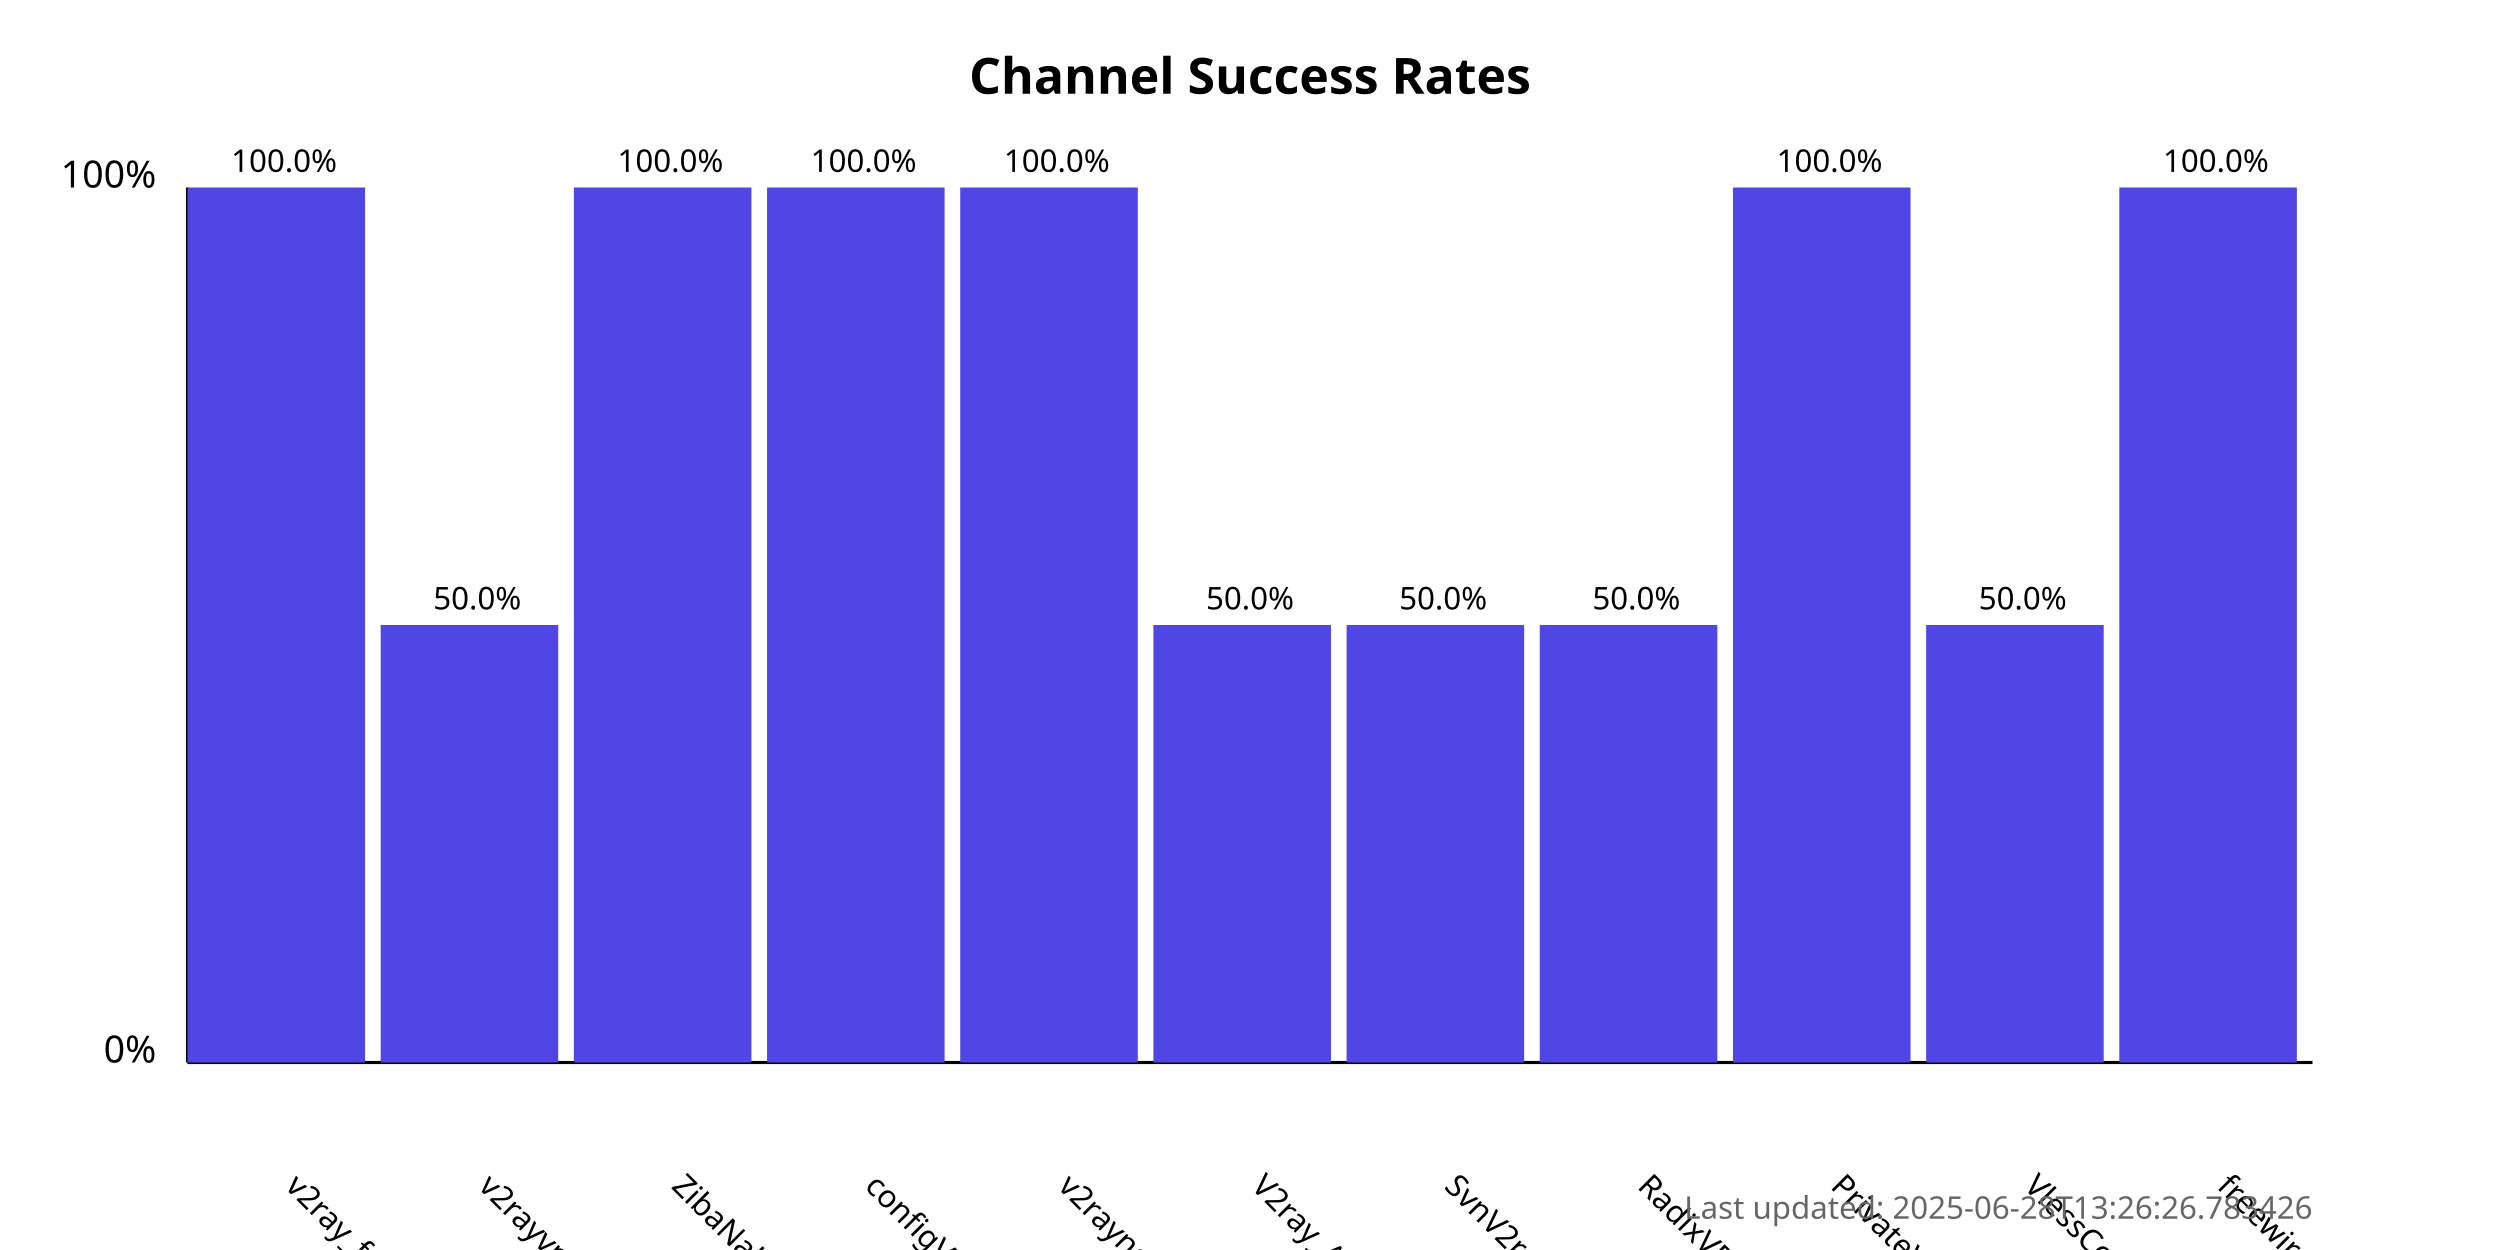
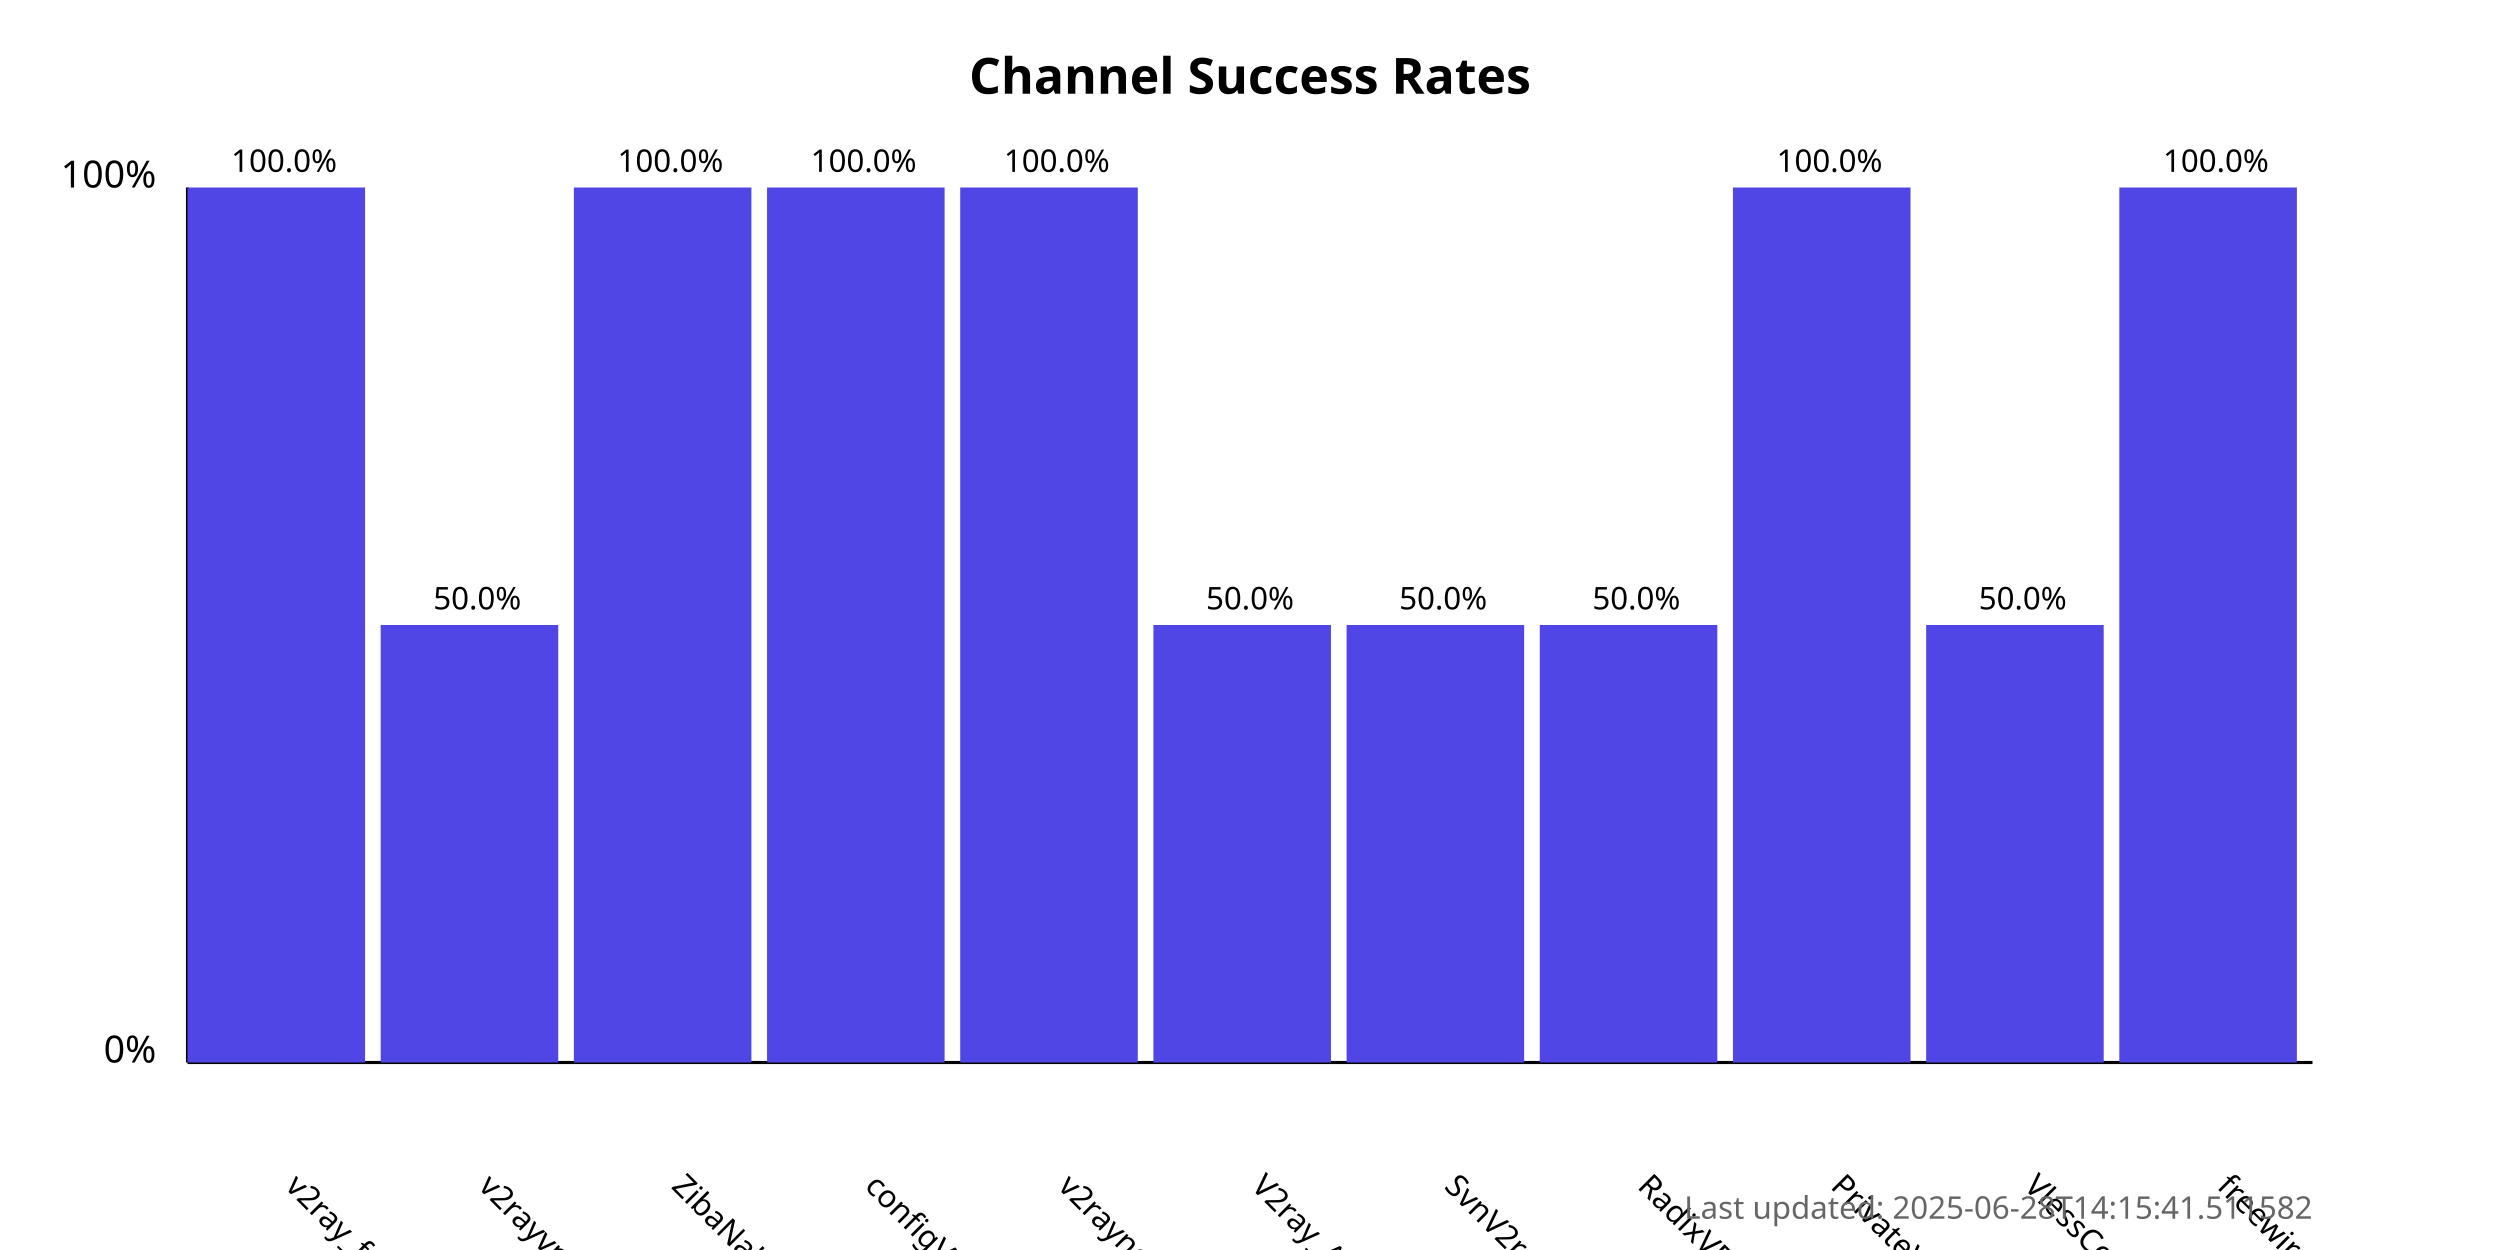
<svg xmlns="http://www.w3.org/2000/svg" width="800" height="400">
  <style>
            .chart-title { font: bold 16px sans-serif; }
            .axis-label { font: 12px sans-serif; }
            .tick-label { font: 10px sans-serif; }
            .bar { fill: #4f46e5; }
            .bar:hover { fill: #6366f1; }
            .timestamp { font: 10px sans-serif; fill: #666; }
        </style>
  <text x="400.0" y="30" text-anchor="middle" class="chart-title">
            Channel Success Rates
        </text>
  <line x1="60" y1="340" x2="60" y2="60" stroke="black" stroke-width="1" />
  <line x1="60" y1="340" x2="740" y2="340" stroke="black" stroke-width="1" />
  <text x="50" y="340" text-anchor="end" class="axis-label">0%</text>
  <text x="50" y="60" text-anchor="end" class="axis-label">100%</text>
  <g>
    <rect x="60" y="60.0" width="56.818" height="280.0" class="bar" />
    <text x="90.909" y="380" transform="rotate(45, 90.90909, 380)" text-anchor="start" class="tick-label">
                v2ray_free_conf
            </text>
    <text x="90.909" y="55.0" text-anchor="middle" class="tick-label">
                100.0%
            </text>
  </g>
  <g>
    <rect x="121.818" y="200.0" width="56.818" height="140.0" class="bar" />
    <text x="152.727" y="380" transform="rotate(45, 152.7273, 380)" text-anchor="start" class="tick-label">
                v2rayvpno
            </text>
    <text x="152.727" y="195.0" text-anchor="middle" class="tick-label">
                50.0%
            </text>
  </g>
  <g>
    <rect x="183.636" y="60.0" width="56.818" height="280.0" class="bar" />
    <text x="214.545" y="380" transform="rotate(45, 214.5455, 380)" text-anchor="start" class="tick-label">
                ZibaNabz
            </text>
    <text x="214.545" y="55.0" text-anchor="middle" class="tick-label">
                100.0%
            </text>
  </g>
  <g>
    <rect x="245.455" y="60.0" width="56.818" height="280.0" class="bar" />
    <text x="276.364" y="380" transform="rotate(45, 276.3636, 380)" text-anchor="start" class="tick-label">
                configV2rayForFree
            </text>
    <text x="276.364" y="55.0" text-anchor="middle" class="tick-label">
                100.0%
            </text>
  </g>
  <g>
    <rect x="307.273" y="60.0" width="56.818" height="280.0" class="bar" />
    <text x="338.182" y="380" transform="rotate(45, 338.1818, 380)" text-anchor="start" class="tick-label">
                v2rayngvpn
            </text>
    <text x="338.182" y="55.0" text-anchor="middle" class="tick-label">
                100.0%
            </text>
  </g>
  <g>
    <rect x="369.091" y="200.0" width="56.818" height="140.0" class="bar" />
    <text x="400.0" y="380" transform="rotate(45, 400.0, 380)" text-anchor="start" class="tick-label">
                V2ray_Alpha
            </text>
    <text x="400.0" y="195.0" text-anchor="middle" class="tick-label">
                50.0%
            </text>
  </g>
  <g>
    <rect x="430.909" y="200.0" width="56.818" height="140.0" class="bar" />
    <text x="461.818" y="380" transform="rotate(45, 461.8182, 380)" text-anchor="start" class="tick-label">
                SvnV2ray
            </text>
    <text x="461.818" y="195.0" text-anchor="middle" class="tick-label">
                50.0%
            </text>
  </g>
  <g>
    <rect x="492.727" y="200.0" width="56.818" height="140.0" class="bar" />
    <text x="523.636" y="380" transform="rotate(45, 523.6364, 380)" text-anchor="start" class="tick-label">
                RadixVPN
            </text>
    <text x="523.636" y="195.0" text-anchor="middle" class="tick-label">
                50.0%
            </text>
  </g>
  <g>
    <rect x="554.545" y="60.0" width="56.818" height="280.0" class="bar" />
    <text x="585.455" y="380" transform="rotate(45, 585.4545, 380)" text-anchor="start" class="tick-label">
                PrivateVPNs
            </text>
    <text x="585.455" y="55.0" text-anchor="middle" class="tick-label">
                100.0%
            </text>
  </g>
  <g>
    <rect x="616.364" y="200.0" width="56.818" height="140.0" class="bar" />
    <text x="647.273" y="380" transform="rotate(45, 647.2727, 380)" text-anchor="start" class="tick-label">
                VlessConfig
            </text>
    <text x="647.273" y="195.0" text-anchor="middle" class="tick-label">
                50.0%
            </text>
  </g>
  <g>
    <rect x="678.182" y="60.0" width="56.818" height="280.0" class="bar" />
    <text x="709.091" y="380" transform="rotate(45, 709.0909, 380)" text-anchor="start" class="tick-label">
                freewireguard
            </text>
    <text x="709.091" y="55.0" text-anchor="middle" class="tick-label">
                100.0%
            </text>
  </g>
  <text x="740" y="390" text-anchor="end" class="timestamp">
-             Last updated: 2025-06-28T13:26:26.783426
+             Last updated: 2025-06-28T14:15:41.511582
        </text>
</svg>
